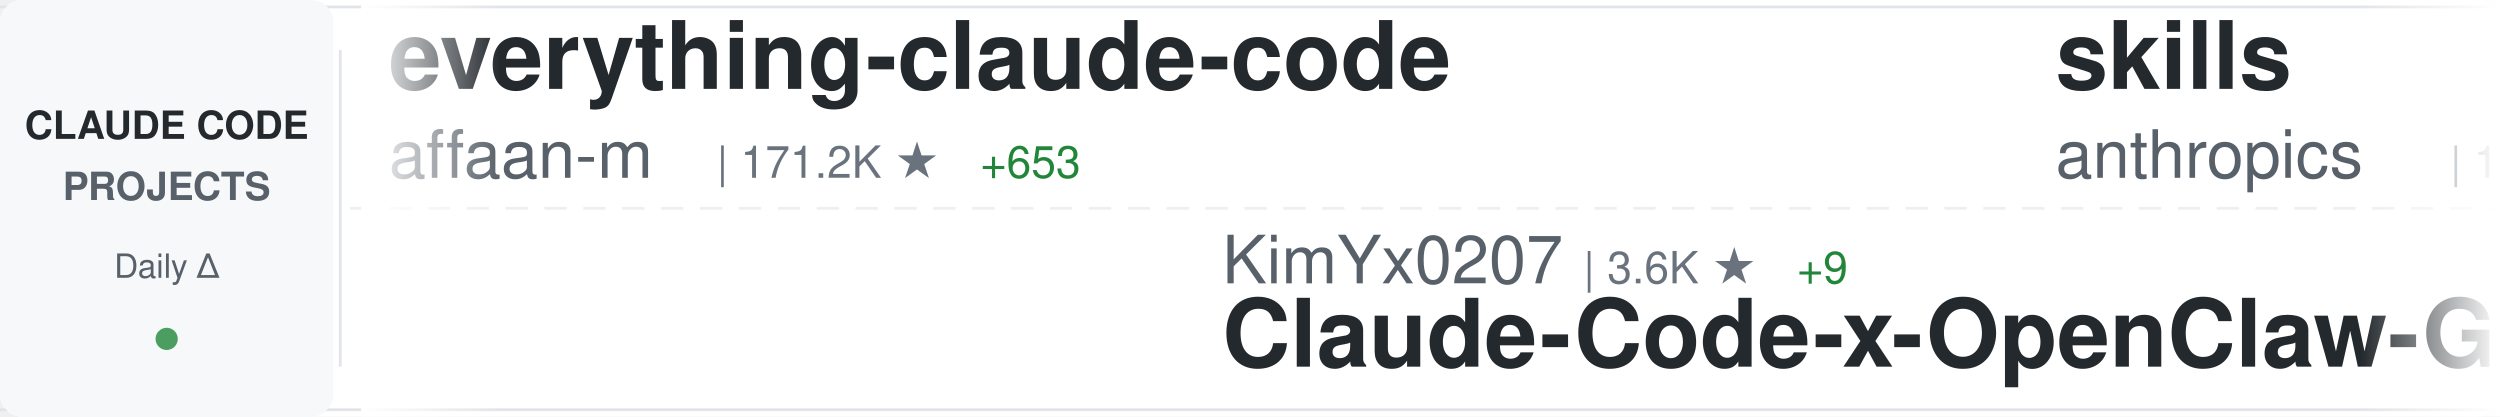
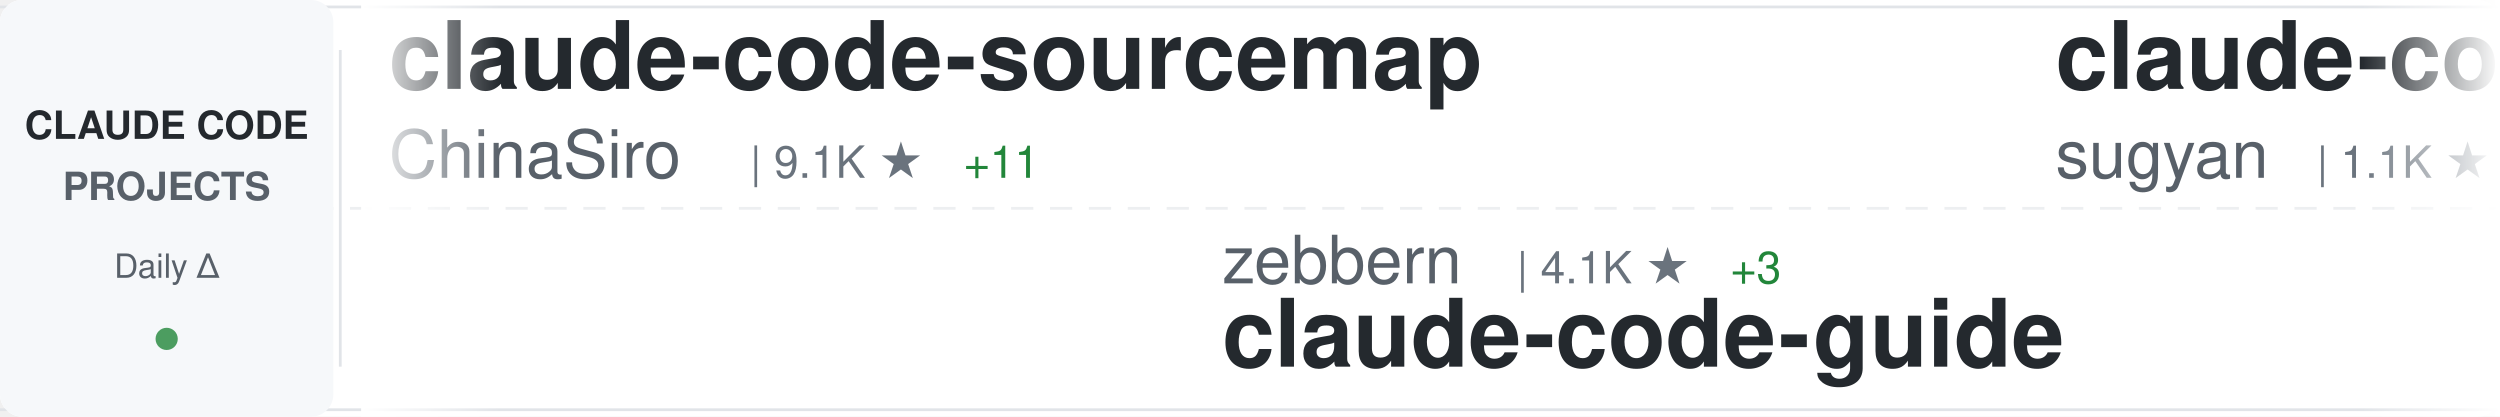
<svg xmlns="http://www.w3.org/2000/svg" width="900" height="150">
  <defs>
    <linearGradient id="awesomeLeftFade" x1="0%" y1="0%" x2="100%" y2="0%">
      <stop offset="0%" style="stop-color:#ffffff;stop-opacity:1" />
      <stop offset="100%" style="stop-color:#ffffff;stop-opacity:0" />
    </linearGradient>
    <linearGradient id="awesomeRightFade" x1="0%" y1="0%" x2="100%" y2="0%">
      <stop offset="0%" style="stop-color:#ffffff;stop-opacity:0" />
      <stop offset="100%" style="stop-color:#ffffff;stop-opacity:1" />
    </linearGradient>
  </defs>
  <rect width="900" height="150" fill="#ffffff" rx="8" />
  <rect x="0" y="2" width="900" height="1" fill="#e1e4e8" />
  <rect x="0" y="147" width="900" height="1" fill="#e1e4e8" />
  <line x1="0" y1="75" x2="900" y2="75" stroke="#e1e4e8" stroke-width="1" stroke-dasharray="8 6" opacity="0.6" />
  <rect x="0" y="0" width="120" height="150" fill="#f6f8fa" rx="8" />
  <text x="60" y="50" font-family="-apple-system, BlinkMacSystemFont, 'Segoe UI', Helvetica, Arial, sans-serif" font-size="14" font-weight="600" fill="#24292e" text-anchor="middle">CLAUDE CODE</text>
  <text x="60" y="72" font-family="-apple-system, BlinkMacSystemFont, 'Segoe UI', Helvetica, Arial, sans-serif" font-size="14" font-weight="600" fill="#586069" text-anchor="middle">PROJECTS</text>
  <text x="60" y="100" font-family="-apple-system, BlinkMacSystemFont, 'Segoe UI', Helvetica, Arial, sans-serif" font-size="12" font-weight="500" fill="#586069" text-anchor="middle">Daily Δ</text>
  <circle cx="60" cy="122" r="4" fill="#22863a" opacity="0.8" />
  <rect x="122" y="18" width="1" height="114" fill="#e1e4e8" />
  <clipPath id="awesomeTickerClip">
    <rect x="130" y="0" width="770" height="150" />
  </clipPath>
  <g clip-path="url(#awesomeTickerClip)">
    <g id="awesomeTickerItems">
      <animateTransform attributeName="transform" attributeType="XML" type="translate" from="0 0" to="-3000 0" dur="54s" repeatCount="indefinite" />
      <g transform="translate(0, 0)">
-         <text x="140" y="32" font-family="-apple-system, BlinkMacSystemFont, 'Segoe UI', Helvetica, Arial, sans-serif" font-size="34" font-weight="600" fill="#24292e">everything-claude-code</text>
-         <text x="140" y="64" font-family="-apple-system, BlinkMacSystemFont, 'Segoe UI', Helvetica, Arial, sans-serif" font-size="24" font-weight="400" fill="#586069">affaan-m</text>
-         <text x="258" y="64" font-family="-apple-system, BlinkMacSystemFont, 'Segoe UI', Helvetica, Arial, sans-serif" font-size="16" font-weight="500" fill="#6a737d">| 171.2K ★</text>
-         <text x="353" y="64" font-family="-apple-system, BlinkMacSystemFont, 'Segoe UI', Helvetica, Arial, sans-serif" font-size="16" font-weight="500" fill="#22863a"> +653</text>
+         <text x="140" y="32" font-family="-apple-system, BlinkMacSystemFont, 'Segoe UI', Helvetica, Arial, sans-serif" font-size="34" font-weight="600" fill="#24292e">claude-code-sourcemap</text>
+         <text x="140" y="64" font-family="-apple-system, BlinkMacSystemFont, 'Segoe UI', Helvetica, Arial, sans-serif" font-size="24" font-weight="400" fill="#586069">ChinaSiro</text>
+         <text x="270" y="64" font-family="-apple-system, BlinkMacSystemFont, 'Segoe UI', Helvetica, Arial, sans-serif" font-size="16" font-weight="500" fill="#6a737d">| 9.1K ★</text>
+         <text x="347" y="64" font-family="-apple-system, BlinkMacSystemFont, 'Segoe UI', Helvetica, Arial, sans-serif" font-size="16" font-weight="500" fill="#22863a"> +11</text>
      </g>
      <g transform="translate(300, 0)">
-         <text x="140" y="102" font-family="-apple-system, BlinkMacSystemFont, 'Segoe UI', Helvetica, Arial, sans-serif" font-size="24" font-weight="400" fill="#586069">KimYx0207</text>
-         <text x="270" y="102" font-family="-apple-system, BlinkMacSystemFont, 'Segoe UI', Helvetica, Arial, sans-serif" font-size="16" font-weight="500" fill="#6a737d">| 3.6K ★</text>
-         <text x="347" y="102" font-family="-apple-system, BlinkMacSystemFont, 'Segoe UI', Helvetica, Arial, sans-serif" font-size="16" font-weight="500" fill="#22863a"> +9</text>
-         <text x="140" y="132" font-family="-apple-system, BlinkMacSystemFont, 'Segoe UI', Helvetica, Arial, sans-serif" font-size="34" font-weight="600" fill="#24292e">Claude-Code-x-OpenClaw-G...</text>
+         <text x="140" y="102" font-family="-apple-system, BlinkMacSystemFont, 'Segoe UI', Helvetica, Arial, sans-serif" font-size="24" font-weight="400" fill="#586069">zebbern</text>
+         <text x="246" y="102" font-family="-apple-system, BlinkMacSystemFont, 'Segoe UI', Helvetica, Arial, sans-serif" font-size="16" font-weight="500" fill="#6a737d">| 4.1K ★</text>
+         <text x="323" y="102" font-family="-apple-system, BlinkMacSystemFont, 'Segoe UI', Helvetica, Arial, sans-serif" font-size="16" font-weight="500" fill="#22863a"> +3</text>
+         <text x="140" y="132" font-family="-apple-system, BlinkMacSystemFont, 'Segoe UI', Helvetica, Arial, sans-serif" font-size="34" font-weight="600" fill="#24292e">claude-code-guide</text>
      </g>
      <g transform="translate(600, 0)">
-         <text x="140" y="32" font-family="-apple-system, BlinkMacSystemFont, 'Segoe UI', Helvetica, Arial, sans-serif" font-size="34" font-weight="600" fill="#24292e">skills</text>
-         <text x="140" y="64" font-family="-apple-system, BlinkMacSystemFont, 'Segoe UI', Helvetica, Arial, sans-serif" font-size="24" font-weight="400" fill="#586069">anthropics</text>
-         <text x="282" y="64" font-family="-apple-system, BlinkMacSystemFont, 'Segoe UI', Helvetica, Arial, sans-serif" font-size="16" font-weight="500" fill="#6a737d">| 126.8K ★</text>
-         <text x="377" y="64" font-family="-apple-system, BlinkMacSystemFont, 'Segoe UI', Helvetica, Arial, sans-serif" font-size="16" font-weight="500" fill="#22863a"> +356</text>
+         <text x="140" y="32" font-family="-apple-system, BlinkMacSystemFont, 'Segoe UI', Helvetica, Arial, sans-serif" font-size="34" font-weight="600" fill="#24292e">claude-code-webui</text>
+         <text x="140" y="64" font-family="-apple-system, BlinkMacSystemFont, 'Segoe UI', Helvetica, Arial, sans-serif" font-size="24" font-weight="400" fill="#586069">sugyan</text>
+         <text x="234" y="64" font-family="-apple-system, BlinkMacSystemFont, 'Segoe UI', Helvetica, Arial, sans-serif" font-size="16" font-weight="500" fill="#6a737d">| 1.1K ★</text>
+         <text x="311" y="64" font-family="-apple-system, BlinkMacSystemFont, 'Segoe UI', Helvetica, Arial, sans-serif" font-size="16" font-weight="500" fill="#22863a"> +2</text>
      </g>
      <g transform="translate(900, 0)">
-         <text x="140" y="102" font-family="-apple-system, BlinkMacSystemFont, 'Segoe UI', Helvetica, Arial, sans-serif" font-size="24" font-weight="400" fill="#586069">Hyper66666</text>
-         <text x="282" y="102" font-family="-apple-system, BlinkMacSystemFont, 'Segoe UI', Helvetica, Arial, sans-serif" font-size="16" font-weight="500" fill="#6a737d">| 213 ★</text>
-         <text x="350" y="102" font-family="-apple-system, BlinkMacSystemFont, 'Segoe UI', Helvetica, Arial, sans-serif" font-size="16" font-weight="500" fill="#22863a"> +1</text>
-         <text x="140" y="132" font-family="-apple-system, BlinkMacSystemFont, 'Segoe UI', Helvetica, Arial, sans-serif" font-size="34" font-weight="600" fill="#24292e">claude-code-sourcemap</text>
+         <text x="140" y="102" font-family="-apple-system, BlinkMacSystemFont, 'Segoe UI', Helvetica, Arial, sans-serif" font-size="24" font-weight="400" fill="#586069">Windy3f3f3f3f</text>
+         <text x="318" y="102" font-family="-apple-system, BlinkMacSystemFont, 'Segoe UI', Helvetica, Arial, sans-serif" font-size="16" font-weight="500" fill="#6a737d">| 2.1K ★</text>
+         <text x="395" y="102" font-family="-apple-system, BlinkMacSystemFont, 'Segoe UI', Helvetica, Arial, sans-serif" font-size="16" font-weight="500" fill="#22863a"> +6</text>
+         <text x="140" y="132" font-family="-apple-system, BlinkMacSystemFont, 'Segoe UI', Helvetica, Arial, sans-serif" font-size="34" font-weight="600" fill="#24292e">how-claude-code-works</text>
      </g>
      <g transform="translate(1200, 0)">
-         <text x="140" y="32" font-family="-apple-system, BlinkMacSystemFont, 'Segoe UI', Helvetica, Arial, sans-serif" font-size="34" font-weight="600" fill="#24292e">agents</text>
-         <text x="140" y="64" font-family="-apple-system, BlinkMacSystemFont, 'Segoe UI', Helvetica, Arial, sans-serif" font-size="24" font-weight="400" fill="#586069">wshobson</text>
-         <text x="258" y="64" font-family="-apple-system, BlinkMacSystemFont, 'Segoe UI', Helvetica, Arial, sans-serif" font-size="16" font-weight="500" fill="#6a737d">| 34.6K ★</text>
-         <text x="344" y="64" font-family="-apple-system, BlinkMacSystemFont, 'Segoe UI', Helvetica, Arial, sans-serif" font-size="16" font-weight="500" fill="#22863a"> +30</text>
+         <text x="140" y="32" font-family="-apple-system, BlinkMacSystemFont, 'Segoe UI', Helvetica, Arial, sans-serif" font-size="34" font-weight="600" fill="#24292e">Claude-Code-x-OpenClaw-G...</text>
+         <text x="140" y="64" font-family="-apple-system, BlinkMacSystemFont, 'Segoe UI', Helvetica, Arial, sans-serif" font-size="24" font-weight="400" fill="#586069">KimYx0207</text>
+         <text x="270" y="64" font-family="-apple-system, BlinkMacSystemFont, 'Segoe UI', Helvetica, Arial, sans-serif" font-size="16" font-weight="500" fill="#6a737d">| 3.6K ★</text>
+         <text x="347" y="64" font-family="-apple-system, BlinkMacSystemFont, 'Segoe UI', Helvetica, Arial, sans-serif" font-size="16" font-weight="500" fill="#22863a"> +9</text>
      </g>
      <g transform="translate(1500, 0)">
-         <text x="140" y="102" font-family="-apple-system, BlinkMacSystemFont, 'Segoe UI', Helvetica, Arial, sans-serif" font-size="24" font-weight="400" fill="#586069">Cranot</text>
-         <text x="234" y="102" font-family="-apple-system, BlinkMacSystemFont, 'Segoe UI', Helvetica, Arial, sans-serif" font-size="16" font-weight="500" fill="#6a737d">| 2.6K ★</text>
-         <text x="311" y="102" font-family="-apple-system, BlinkMacSystemFont, 'Segoe UI', Helvetica, Arial, sans-serif" font-size="16" font-weight="500" fill="#22863a"> +1</text>
+         <text x="140" y="102" font-family="-apple-system, BlinkMacSystemFont, 'Segoe UI', Helvetica, Arial, sans-serif" font-size="24" font-weight="400" fill="#586069">qwibitai</text>
+         <text x="258" y="102" font-family="-apple-system, BlinkMacSystemFont, 'Segoe UI', Helvetica, Arial, sans-serif" font-size="16" font-weight="500" fill="#6a737d">| 28.5K ★</text>
+         <text x="344" y="102" font-family="-apple-system, BlinkMacSystemFont, 'Segoe UI', Helvetica, Arial, sans-serif" font-size="16" font-weight="500" fill="#22863a"> +45</text>
+         <text x="140" y="132" font-family="-apple-system, BlinkMacSystemFont, 'Segoe UI', Helvetica, Arial, sans-serif" font-size="34" font-weight="600" fill="#24292e">nanoclaw</text>
+       </g>
+       <g transform="translate(1800, 0)">
+         <text x="140" y="32" font-family="-apple-system, BlinkMacSystemFont, 'Segoe UI', Helvetica, Arial, sans-serif" font-size="34" font-weight="600" fill="#24292e">claude-code-cli</text>
+         <text x="140" y="64" font-family="-apple-system, BlinkMacSystemFont, 'Segoe UI', Helvetica, Arial, sans-serif" font-size="24" font-weight="400" fill="#586069">huangserva</text>
+         <text x="282" y="64" font-family="-apple-system, BlinkMacSystemFont, 'Segoe UI', Helvetica, Arial, sans-serif" font-size="16" font-weight="500" fill="#6a737d">| 568 ★</text>
+       </g>
+       <g transform="translate(2100, 0)">
+         <text x="140" y="102" font-family="-apple-system, BlinkMacSystemFont, 'Segoe UI', Helvetica, Arial, sans-serif" font-size="24" font-weight="400" fill="#586069">feiskyer</text>
+         <text x="258" y="102" font-family="-apple-system, BlinkMacSystemFont, 'Segoe UI', Helvetica, Arial, sans-serif" font-size="16" font-weight="500" fill="#6a737d">| 1.5K ★</text>
+         <text x="335" y="102" font-family="-apple-system, BlinkMacSystemFont, 'Segoe UI', Helvetica, Arial, sans-serif" font-size="16" font-weight="500" fill="#22863a"> +2</text>
+         <text x="140" y="132" font-family="-apple-system, BlinkMacSystemFont, 'Segoe UI', Helvetica, Arial, sans-serif" font-size="34" font-weight="600" fill="#24292e">claude-code-settings</text>
+       </g>
+       <g transform="translate(2400, 0)">
+         <text x="140" y="32" font-family="-apple-system, BlinkMacSystemFont, 'Segoe UI', Helvetica, Arial, sans-serif" font-size="34" font-weight="600" fill="#24292e">claude-code-book</text>
+         <text x="140" y="64" font-family="-apple-system, BlinkMacSystemFont, 'Segoe UI', Helvetica, Arial, sans-serif" font-size="24" font-weight="400" fill="#586069">lintsinghua</text>
+         <text x="294" y="64" font-family="-apple-system, BlinkMacSystemFont, 'Segoe UI', Helvetica, Arial, sans-serif" font-size="16" font-weight="500" fill="#6a737d">| 3.0K ★</text>
+         <text x="371" y="64" font-family="-apple-system, BlinkMacSystemFont, 'Segoe UI', Helvetica, Arial, sans-serif" font-size="16" font-weight="500" fill="#22863a"> +7</text>
+       </g>
+       <g transform="translate(2700, 0)">
+         <text x="140" y="102" font-family="-apple-system, BlinkMacSystemFont, 'Segoe UI', Helvetica, Arial, sans-serif" font-size="24" font-weight="400" fill="#586069">alirezarezvani</text>
+         <text x="330" y="102" font-family="-apple-system, BlinkMacSystemFont, 'Segoe UI', Helvetica, Arial, sans-serif" font-size="16" font-weight="500" fill="#6a737d">| 13.4K ★</text>
+         <text x="416" y="102" font-family="-apple-system, BlinkMacSystemFont, 'Segoe UI', Helvetica, Arial, sans-serif" font-size="16" font-weight="500" fill="#22863a"> +102</text>
+         <text x="140" y="132" font-family="-apple-system, BlinkMacSystemFont, 'Segoe UI', Helvetica, Arial, sans-serif" font-size="34" font-weight="600" fill="#24292e">claude-skills</text>
+       </g>
+       <g transform="translate(3000, 0)">
+         <text x="140" y="32" font-family="-apple-system, BlinkMacSystemFont, 'Segoe UI', Helvetica, Arial, sans-serif" font-size="34" font-weight="600" fill="#24292e">claude-code-sourcemap</text>
+         <text x="140" y="64" font-family="-apple-system, BlinkMacSystemFont, 'Segoe UI', Helvetica, Arial, sans-serif" font-size="24" font-weight="400" fill="#586069">ChinaSiro</text>
+         <text x="270" y="64" font-family="-apple-system, BlinkMacSystemFont, 'Segoe UI', Helvetica, Arial, sans-serif" font-size="16" font-weight="500" fill="#6a737d">| 9.1K ★</text>
+         <text x="347" y="64" font-family="-apple-system, BlinkMacSystemFont, 'Segoe UI', Helvetica, Arial, sans-serif" font-size="16" font-weight="500" fill="#22863a"> +11</text>
+       </g>
+       <g transform="translate(3300, 0)">
+         <text x="140" y="102" font-family="-apple-system, BlinkMacSystemFont, 'Segoe UI', Helvetica, Arial, sans-serif" font-size="24" font-weight="400" fill="#586069">zebbern</text>
+         <text x="246" y="102" font-family="-apple-system, BlinkMacSystemFont, 'Segoe UI', Helvetica, Arial, sans-serif" font-size="16" font-weight="500" fill="#6a737d">| 4.1K ★</text>
+         <text x="323" y="102" font-family="-apple-system, BlinkMacSystemFont, 'Segoe UI', Helvetica, Arial, sans-serif" font-size="16" font-weight="500" fill="#22863a"> +3</text>
        <text x="140" y="132" font-family="-apple-system, BlinkMacSystemFont, 'Segoe UI', Helvetica, Arial, sans-serif" font-size="34" font-weight="600" fill="#24292e">claude-code-guide</text>
      </g>
-       <g transform="translate(1800, 0)">
-         <text x="140" y="32" font-family="-apple-system, BlinkMacSystemFont, 'Segoe UI', Helvetica, Arial, sans-serif" font-size="34" font-weight="600" fill="#24292e">claude-code-showcase</text>
-         <text x="140" y="64" font-family="-apple-system, BlinkMacSystemFont, 'Segoe UI', Helvetica, Arial, sans-serif" font-size="24" font-weight="400" fill="#586069">ChrisWiles</text>
-         <text x="282" y="64" font-family="-apple-system, BlinkMacSystemFont, 'Segoe UI', Helvetica, Arial, sans-serif" font-size="16" font-weight="500" fill="#6a737d">| 5.9K ★</text>
-         <text x="359" y="64" font-family="-apple-system, BlinkMacSystemFont, 'Segoe UI', Helvetica, Arial, sans-serif" font-size="16" font-weight="500" fill="#22863a"> +2</text>
-       </g>
-       <g transform="translate(2100, 0)">
-         <text x="140" y="102" font-family="-apple-system, BlinkMacSystemFont, 'Segoe UI', Helvetica, Arial, sans-serif" font-size="24" font-weight="400" fill="#586069">Yuyz0112</text>
-         <text x="258" y="102" font-family="-apple-system, BlinkMacSystemFont, 'Segoe UI', Helvetica, Arial, sans-serif" font-size="16" font-weight="500" fill="#6a737d">| 2.4K ★</text>
-         <text x="335" y="102" font-family="-apple-system, BlinkMacSystemFont, 'Segoe UI', Helvetica, Arial, sans-serif" font-size="16" font-weight="500" fill="#22863a"> +1</text>
-         <text x="140" y="132" font-family="-apple-system, BlinkMacSystemFont, 'Segoe UI', Helvetica, Arial, sans-serif" font-size="34" font-weight="600" fill="#24292e">claude-code-reverse</text>
-       </g>
-       <g transform="translate(2400, 0)">
-         <text x="140" y="32" font-family="-apple-system, BlinkMacSystemFont, 'Segoe UI', Helvetica, Arial, sans-serif" font-size="34" font-weight="600" fill="#24292e">claude-skills</text>
-         <text x="140" y="64" font-family="-apple-system, BlinkMacSystemFont, 'Segoe UI', Helvetica, Arial, sans-serif" font-size="24" font-weight="400" fill="#586069">alirezarezvani</text>
-         <text x="330" y="64" font-family="-apple-system, BlinkMacSystemFont, 'Segoe UI', Helvetica, Arial, sans-serif" font-size="16" font-weight="500" fill="#6a737d">| 13.4K ★</text>
-         <text x="416" y="64" font-family="-apple-system, BlinkMacSystemFont, 'Segoe UI', Helvetica, Arial, sans-serif" font-size="16" font-weight="500" fill="#22863a"> +101</text>
-       </g>
-       <g transform="translate(2700, 0)">
-         <text x="140" y="102" font-family="-apple-system, BlinkMacSystemFont, 'Segoe UI', Helvetica, Arial, sans-serif" font-size="24" font-weight="400" fill="#586069">anthropics</text>
-         <text x="282" y="102" font-family="-apple-system, BlinkMacSystemFont, 'Segoe UI', Helvetica, Arial, sans-serif" font-size="16" font-weight="500" fill="#6a737d">| 7.4K ★</text>
-         <text x="359" y="102" font-family="-apple-system, BlinkMacSystemFont, 'Segoe UI', Helvetica, Arial, sans-serif" font-size="16" font-weight="500" fill="#22863a"> +10</text>
-         <text x="140" y="132" font-family="-apple-system, BlinkMacSystemFont, 'Segoe UI', Helvetica, Arial, sans-serif" font-size="34" font-weight="600" fill="#24292e">claude-code-action</text>
-       </g>
-       <g transform="translate(3000, 0)">
-         <text x="140" y="32" font-family="-apple-system, BlinkMacSystemFont, 'Segoe UI', Helvetica, Arial, sans-serif" font-size="34" font-weight="600" fill="#24292e">everything-claude-code</text>
-         <text x="140" y="64" font-family="-apple-system, BlinkMacSystemFont, 'Segoe UI', Helvetica, Arial, sans-serif" font-size="24" font-weight="400" fill="#586069">affaan-m</text>
-         <text x="258" y="64" font-family="-apple-system, BlinkMacSystemFont, 'Segoe UI', Helvetica, Arial, sans-serif" font-size="16" font-weight="500" fill="#6a737d">| 171.2K ★</text>
-         <text x="353" y="64" font-family="-apple-system, BlinkMacSystemFont, 'Segoe UI', Helvetica, Arial, sans-serif" font-size="16" font-weight="500" fill="#22863a"> +653</text>
-       </g>
-       <g transform="translate(3300, 0)">
-         <text x="140" y="102" font-family="-apple-system, BlinkMacSystemFont, 'Segoe UI', Helvetica, Arial, sans-serif" font-size="24" font-weight="400" fill="#586069">KimYx0207</text>
-         <text x="270" y="102" font-family="-apple-system, BlinkMacSystemFont, 'Segoe UI', Helvetica, Arial, sans-serif" font-size="16" font-weight="500" fill="#6a737d">| 3.6K ★</text>
-         <text x="347" y="102" font-family="-apple-system, BlinkMacSystemFont, 'Segoe UI', Helvetica, Arial, sans-serif" font-size="16" font-weight="500" fill="#22863a"> +9</text>
-         <text x="140" y="132" font-family="-apple-system, BlinkMacSystemFont, 'Segoe UI', Helvetica, Arial, sans-serif" font-size="34" font-weight="600" fill="#24292e">Claude-Code-x-OpenClaw-G...</text>
-       </g>
      <g transform="translate(3600, 0)">
-         <text x="140" y="32" font-family="-apple-system, BlinkMacSystemFont, 'Segoe UI', Helvetica, Arial, sans-serif" font-size="34" font-weight="600" fill="#24292e">skills</text>
-         <text x="140" y="64" font-family="-apple-system, BlinkMacSystemFont, 'Segoe UI', Helvetica, Arial, sans-serif" font-size="24" font-weight="400" fill="#586069">anthropics</text>
-         <text x="282" y="64" font-family="-apple-system, BlinkMacSystemFont, 'Segoe UI', Helvetica, Arial, sans-serif" font-size="16" font-weight="500" fill="#6a737d">| 126.8K ★</text>
-         <text x="377" y="64" font-family="-apple-system, BlinkMacSystemFont, 'Segoe UI', Helvetica, Arial, sans-serif" font-size="16" font-weight="500" fill="#22863a"> +356</text>
+         <text x="140" y="32" font-family="-apple-system, BlinkMacSystemFont, 'Segoe UI', Helvetica, Arial, sans-serif" font-size="34" font-weight="600" fill="#24292e">claude-code-webui</text>
+         <text x="140" y="64" font-family="-apple-system, BlinkMacSystemFont, 'Segoe UI', Helvetica, Arial, sans-serif" font-size="24" font-weight="400" fill="#586069">sugyan</text>
+         <text x="234" y="64" font-family="-apple-system, BlinkMacSystemFont, 'Segoe UI', Helvetica, Arial, sans-serif" font-size="16" font-weight="500" fill="#6a737d">| 1.1K ★</text>
+         <text x="311" y="64" font-family="-apple-system, BlinkMacSystemFont, 'Segoe UI', Helvetica, Arial, sans-serif" font-size="16" font-weight="500" fill="#22863a"> +2</text>
      </g>
      <g transform="translate(3900, 0)">
-         <text x="140" y="102" font-family="-apple-system, BlinkMacSystemFont, 'Segoe UI', Helvetica, Arial, sans-serif" font-size="24" font-weight="400" fill="#586069">Hyper66666</text>
-         <text x="282" y="102" font-family="-apple-system, BlinkMacSystemFont, 'Segoe UI', Helvetica, Arial, sans-serif" font-size="16" font-weight="500" fill="#6a737d">| 213 ★</text>
-         <text x="350" y="102" font-family="-apple-system, BlinkMacSystemFont, 'Segoe UI', Helvetica, Arial, sans-serif" font-size="16" font-weight="500" fill="#22863a"> +1</text>
-         <text x="140" y="132" font-family="-apple-system, BlinkMacSystemFont, 'Segoe UI', Helvetica, Arial, sans-serif" font-size="34" font-weight="600" fill="#24292e">claude-code-sourcemap</text>
+         <text x="140" y="102" font-family="-apple-system, BlinkMacSystemFont, 'Segoe UI', Helvetica, Arial, sans-serif" font-size="24" font-weight="400" fill="#586069">Windy3f3f3f3f</text>
+         <text x="318" y="102" font-family="-apple-system, BlinkMacSystemFont, 'Segoe UI', Helvetica, Arial, sans-serif" font-size="16" font-weight="500" fill="#6a737d">| 2.1K ★</text>
+         <text x="395" y="102" font-family="-apple-system, BlinkMacSystemFont, 'Segoe UI', Helvetica, Arial, sans-serif" font-size="16" font-weight="500" fill="#22863a"> +6</text>
+         <text x="140" y="132" font-family="-apple-system, BlinkMacSystemFont, 'Segoe UI', Helvetica, Arial, sans-serif" font-size="34" font-weight="600" fill="#24292e">how-claude-code-works</text>
      </g>
    </g>
  </g>
  <rect x="130" y="0" width="50" height="150" fill="url(#awesomeLeftFade)" />
  <rect x="850" y="0" width="50" height="150" fill="url(#awesomeRightFade)" />
</svg>
